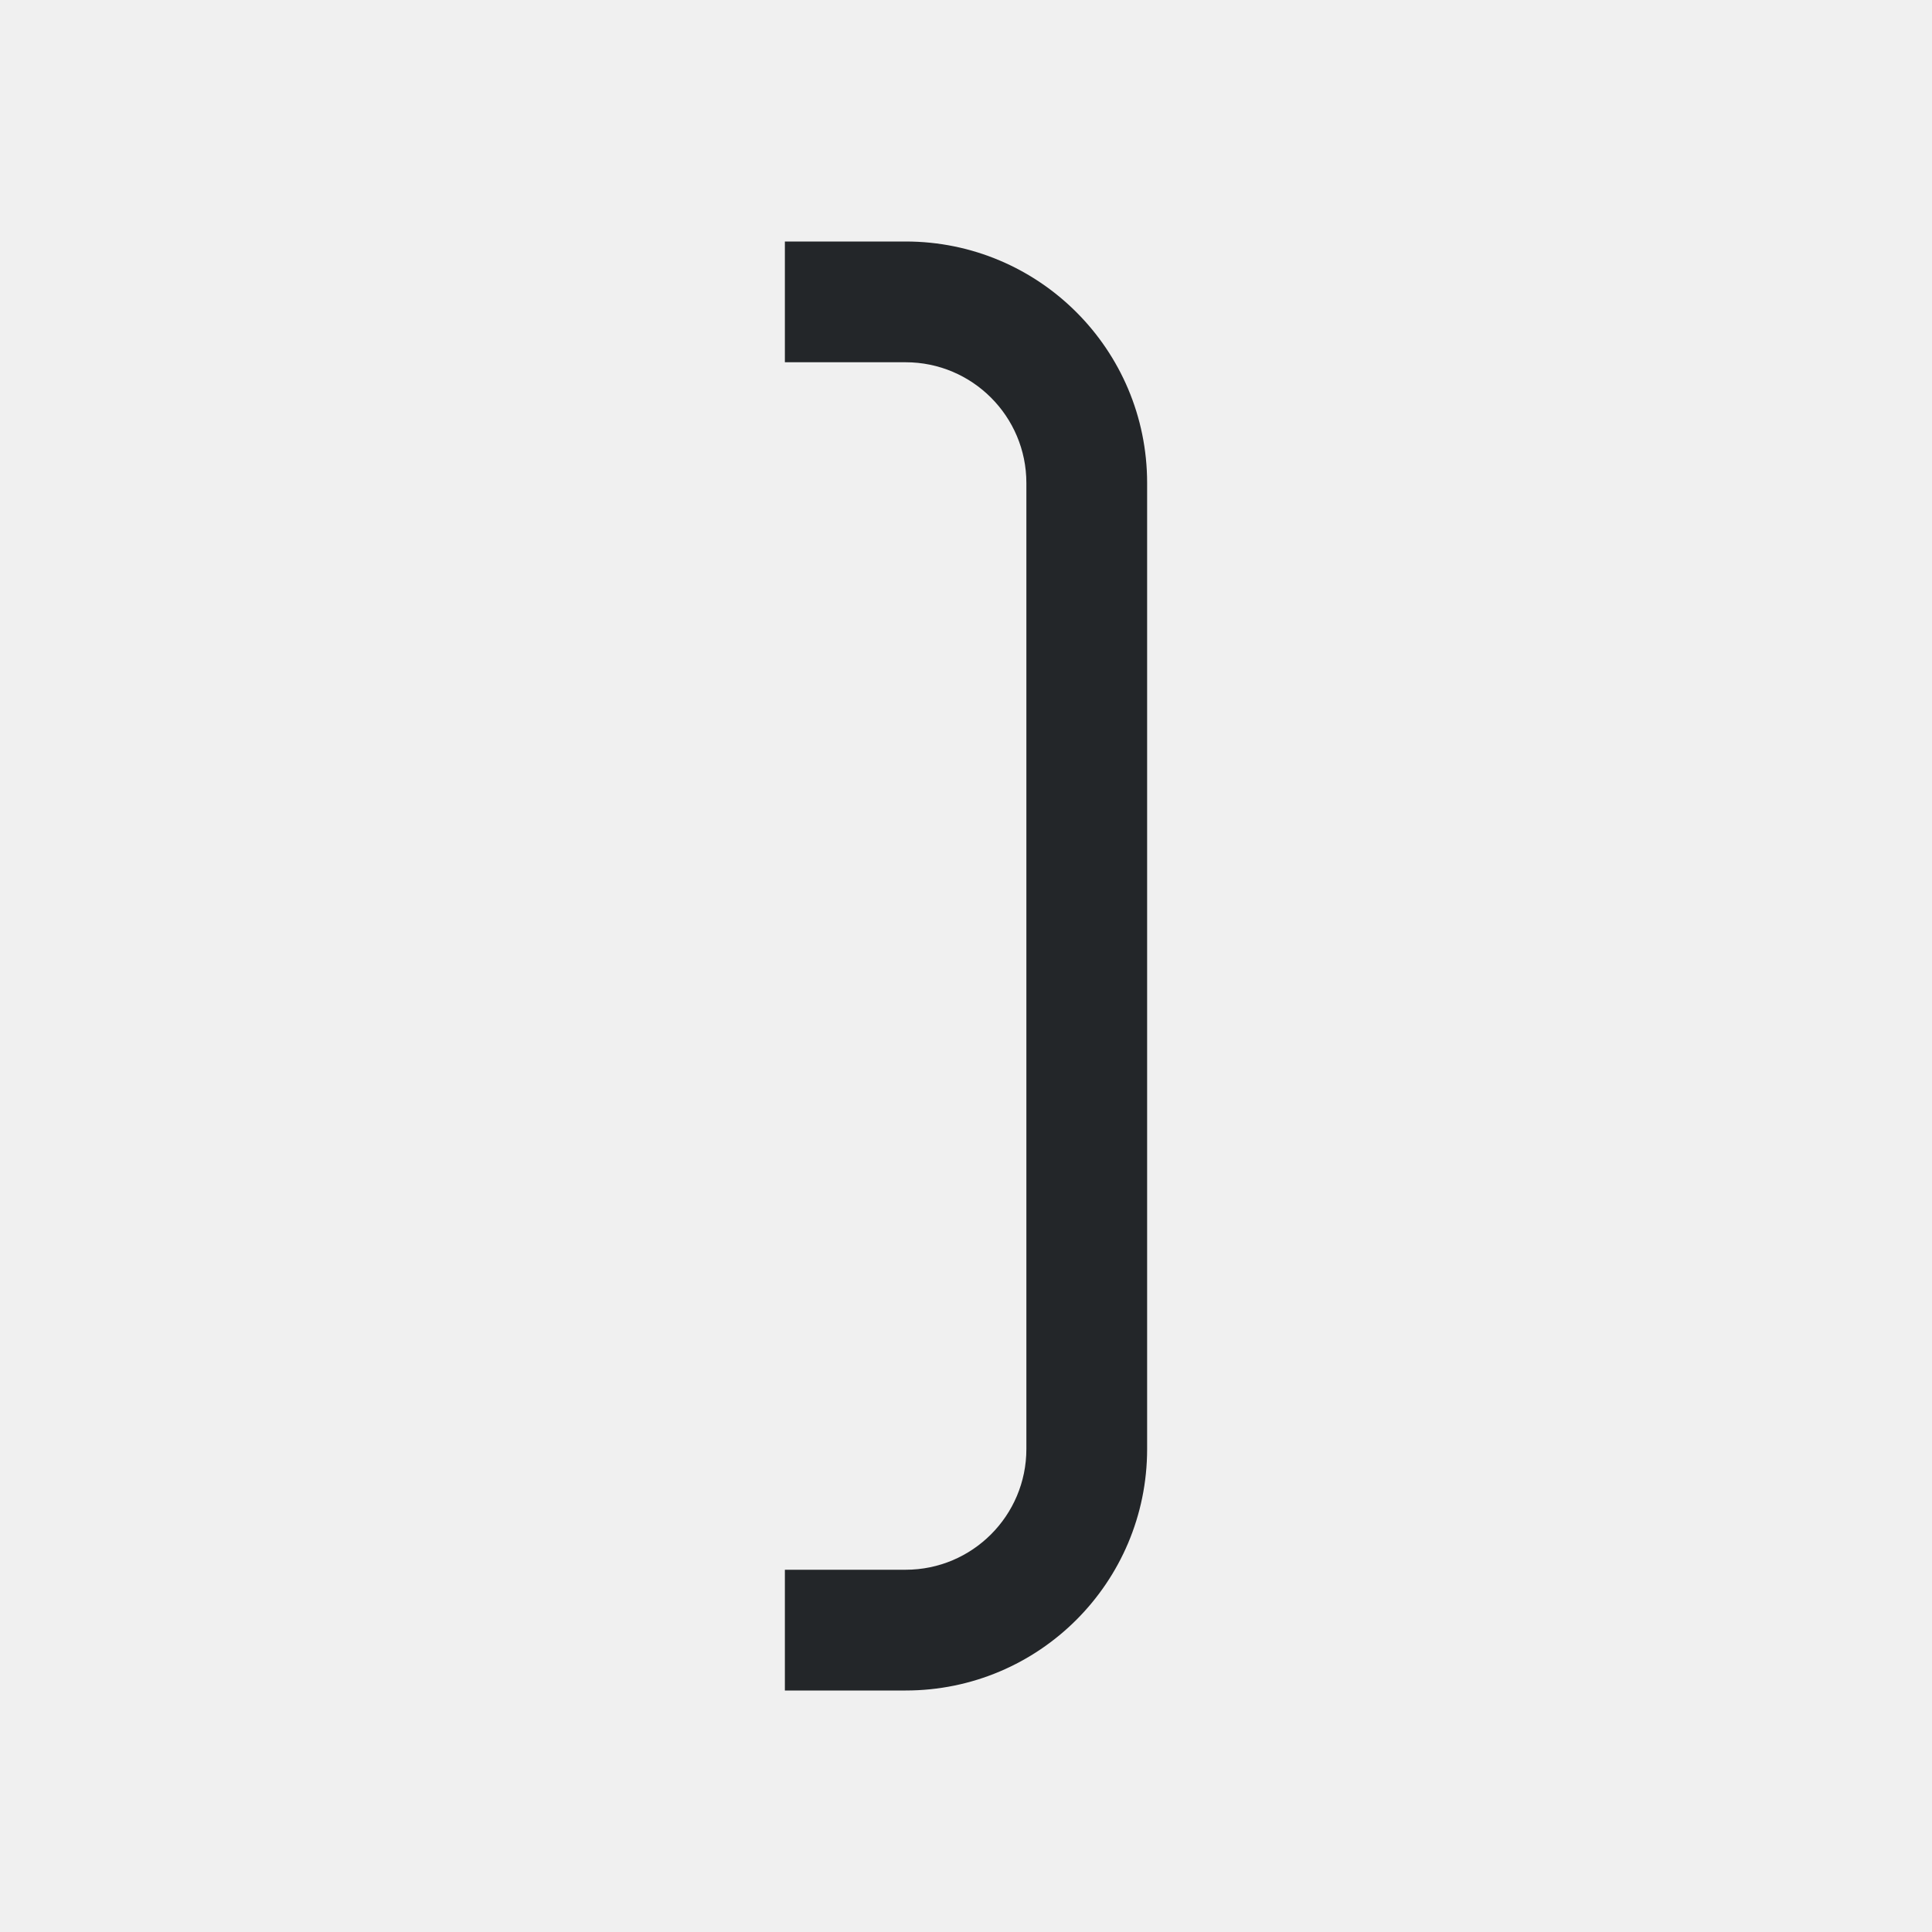
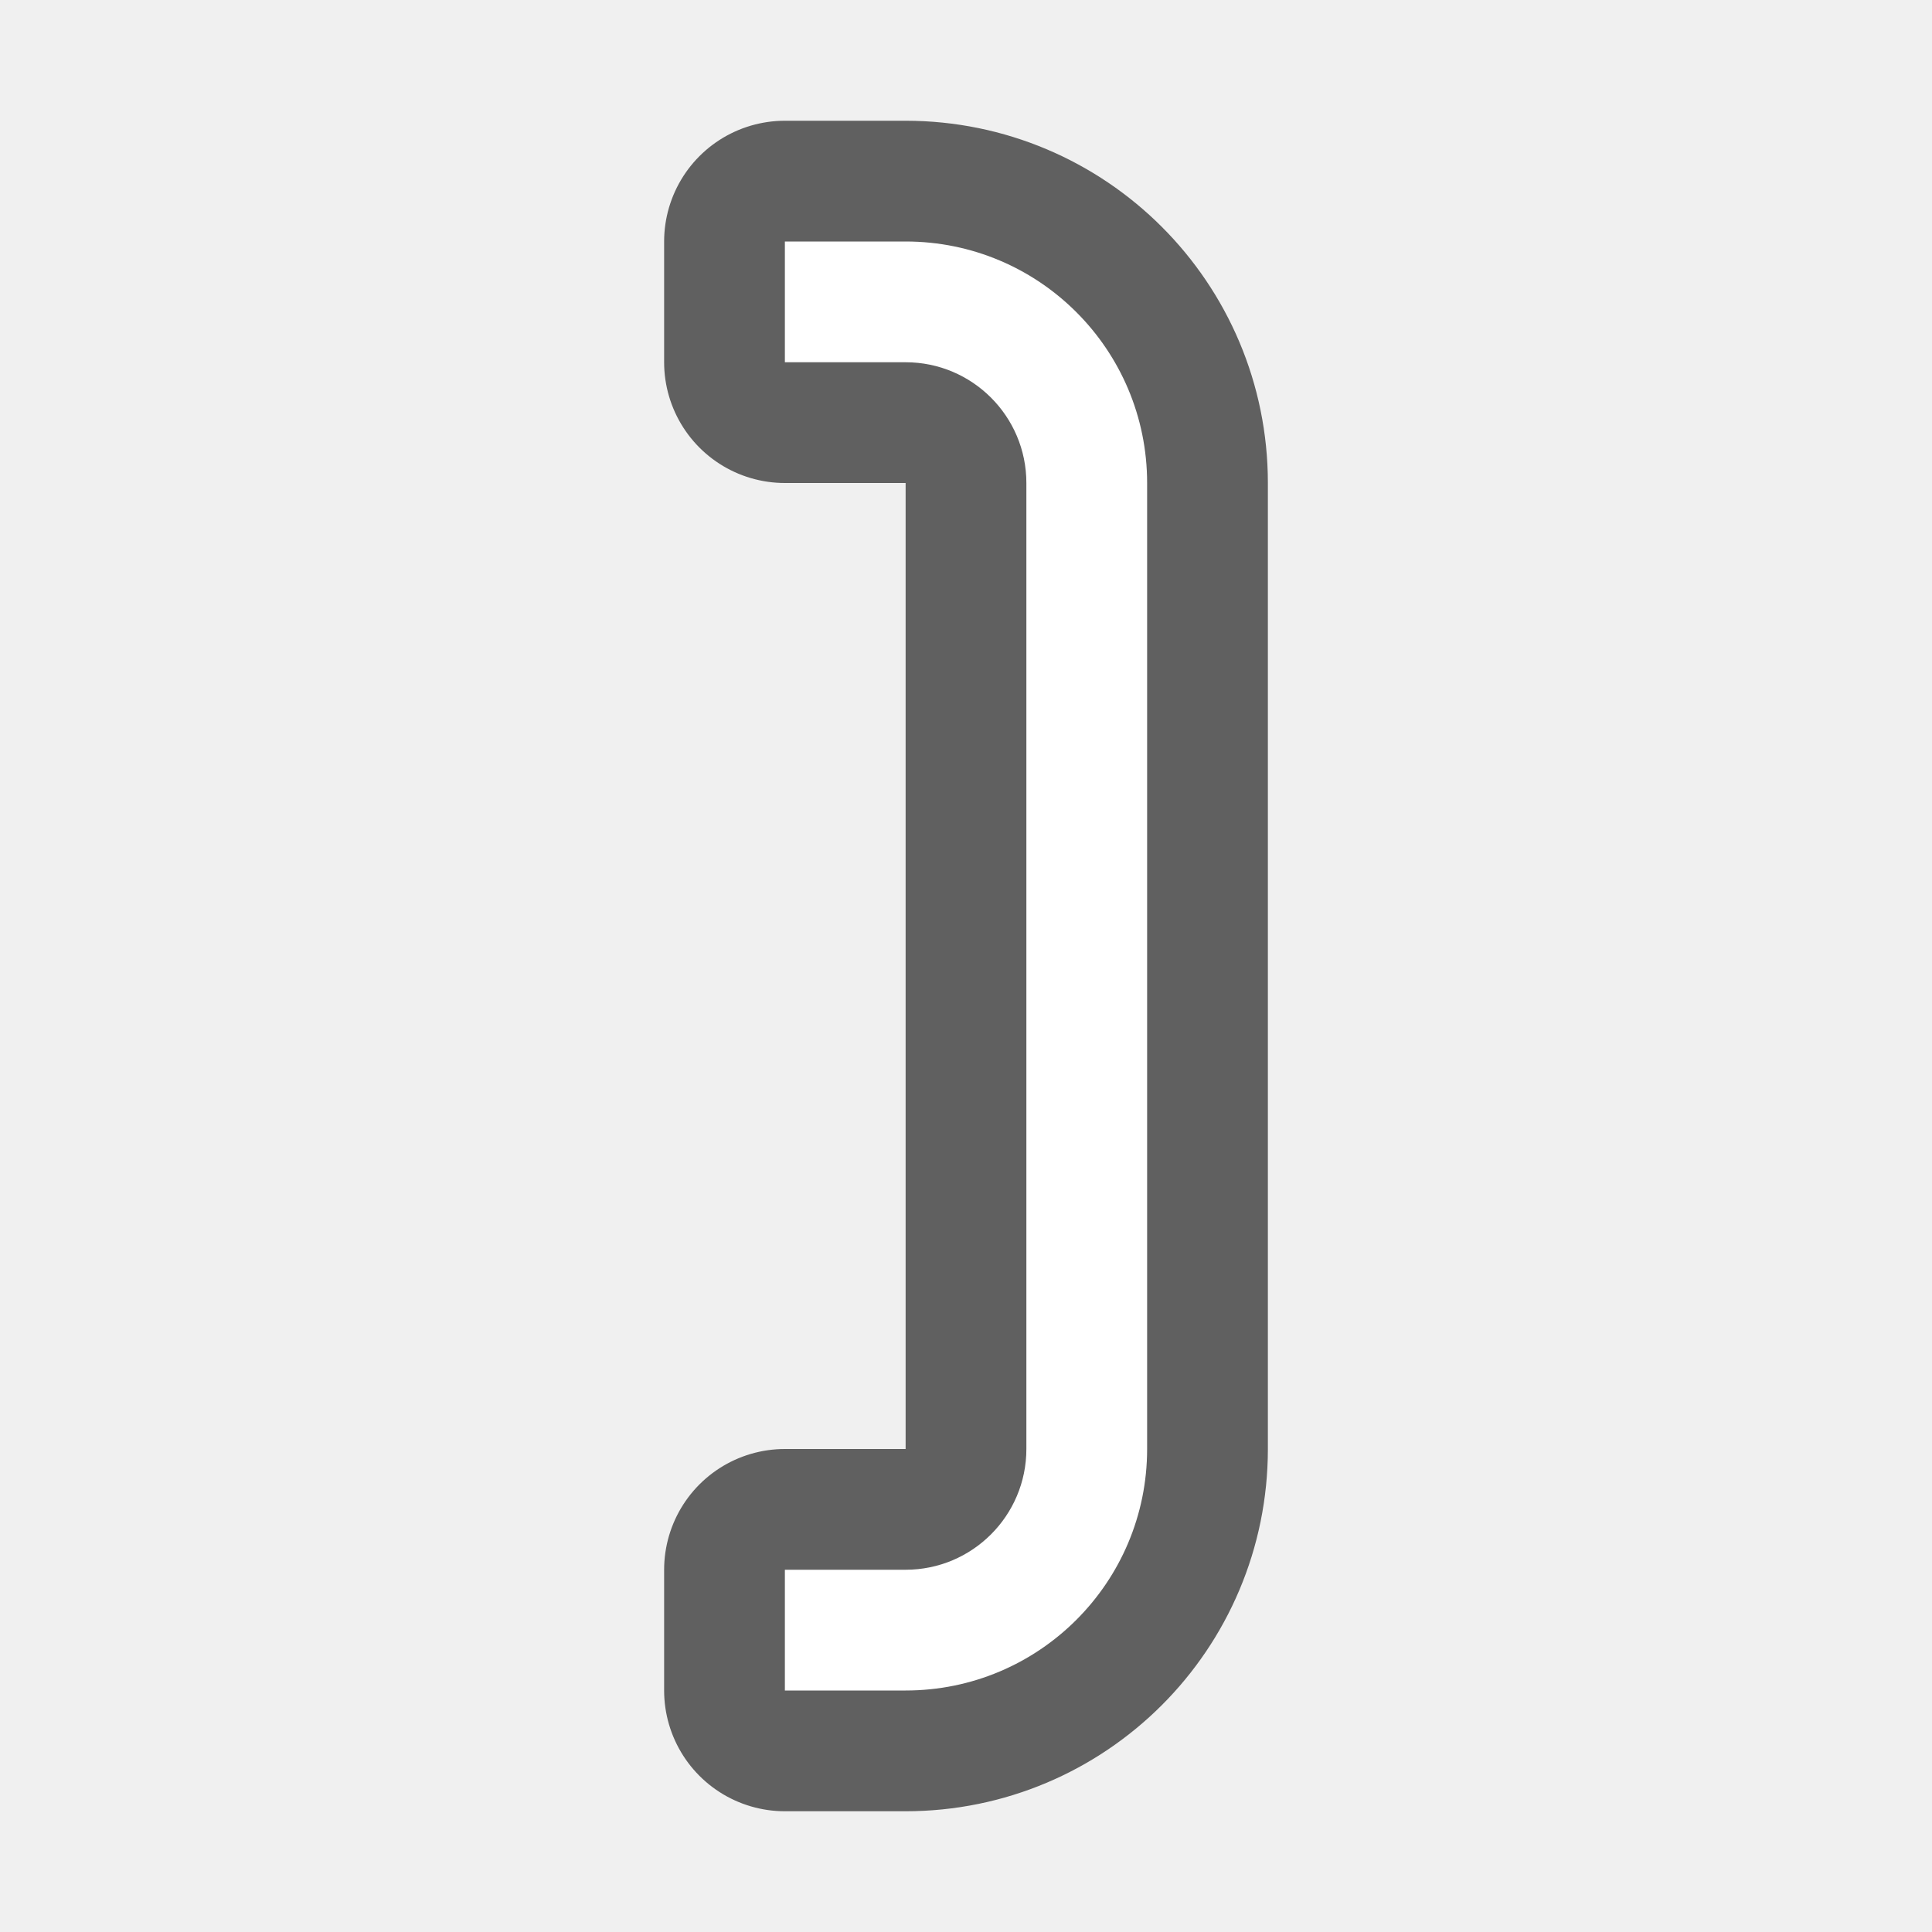
- <svg xmlns="http://www.w3.org/2000/svg" viewBox="0 0 16 16">/&gt;<path d="m6.5 2v1h1c.552 0 1 .448 1 1v1.719 6.281c0 .552-.448 1-1 1h-1v1h1c1.105 0 2-.895 2-2v-8c0-1.105-.895-2-2-2z" fill="#232629" />
+ <svg xmlns="http://www.w3.org/2000/svg" viewBox="0 0 16 16" version="1.1" id="svg4">
+   <defs id="defs8" />
+   <path style="fill:#000000;stroke:#000000;opacity:0.6;stroke-width:2;stroke-miterlimit:4;stroke-dasharray:none;stroke-linejoin:round" id="path817" fill="#232629" d="m6.5 2v1h1c.552 0 1 .448 1 1v1.719 6.281c0 .552-.448 1-1 1h-1v1h1c1.105 0 2-.895 2-2v-8c0-1.105-.895-2-2-2z" />
+   <path d="m6.5 2v1h1c.552 0 1 .448 1 1v1.719 6.281c0 .552-.448 1-1 1h-1v1h1c1.105 0 2-.895 2-2v-8c0-1.105-.895-2-2-2z" fill="#232629" id="path2" style="fill:#ffffff" />
</svg>
